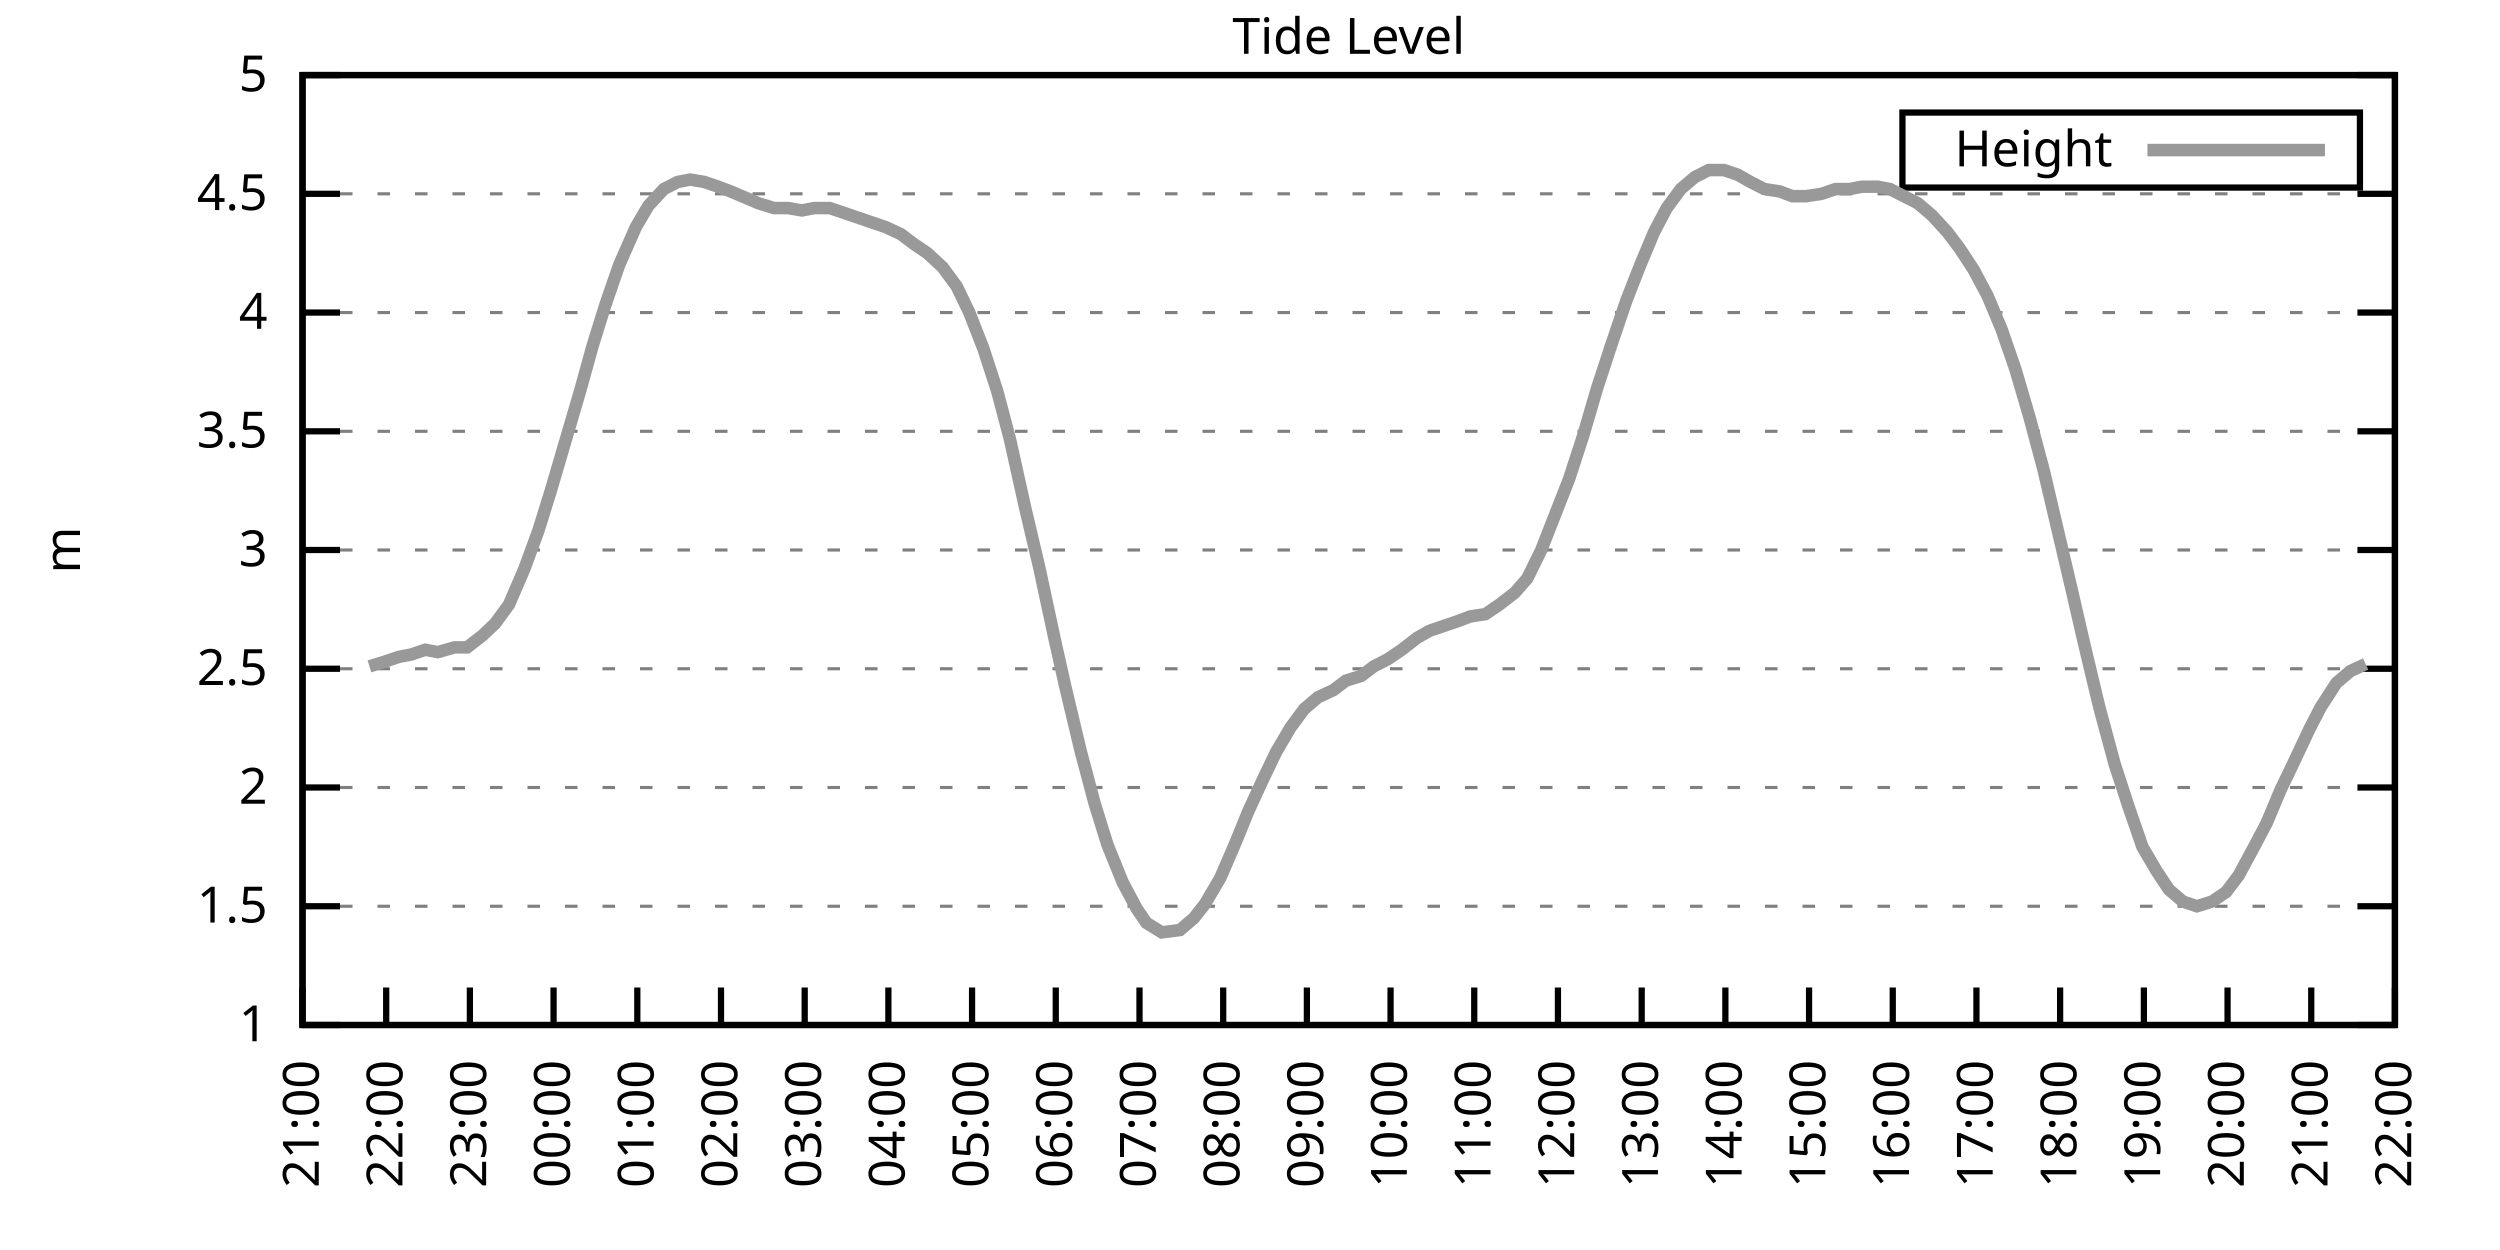
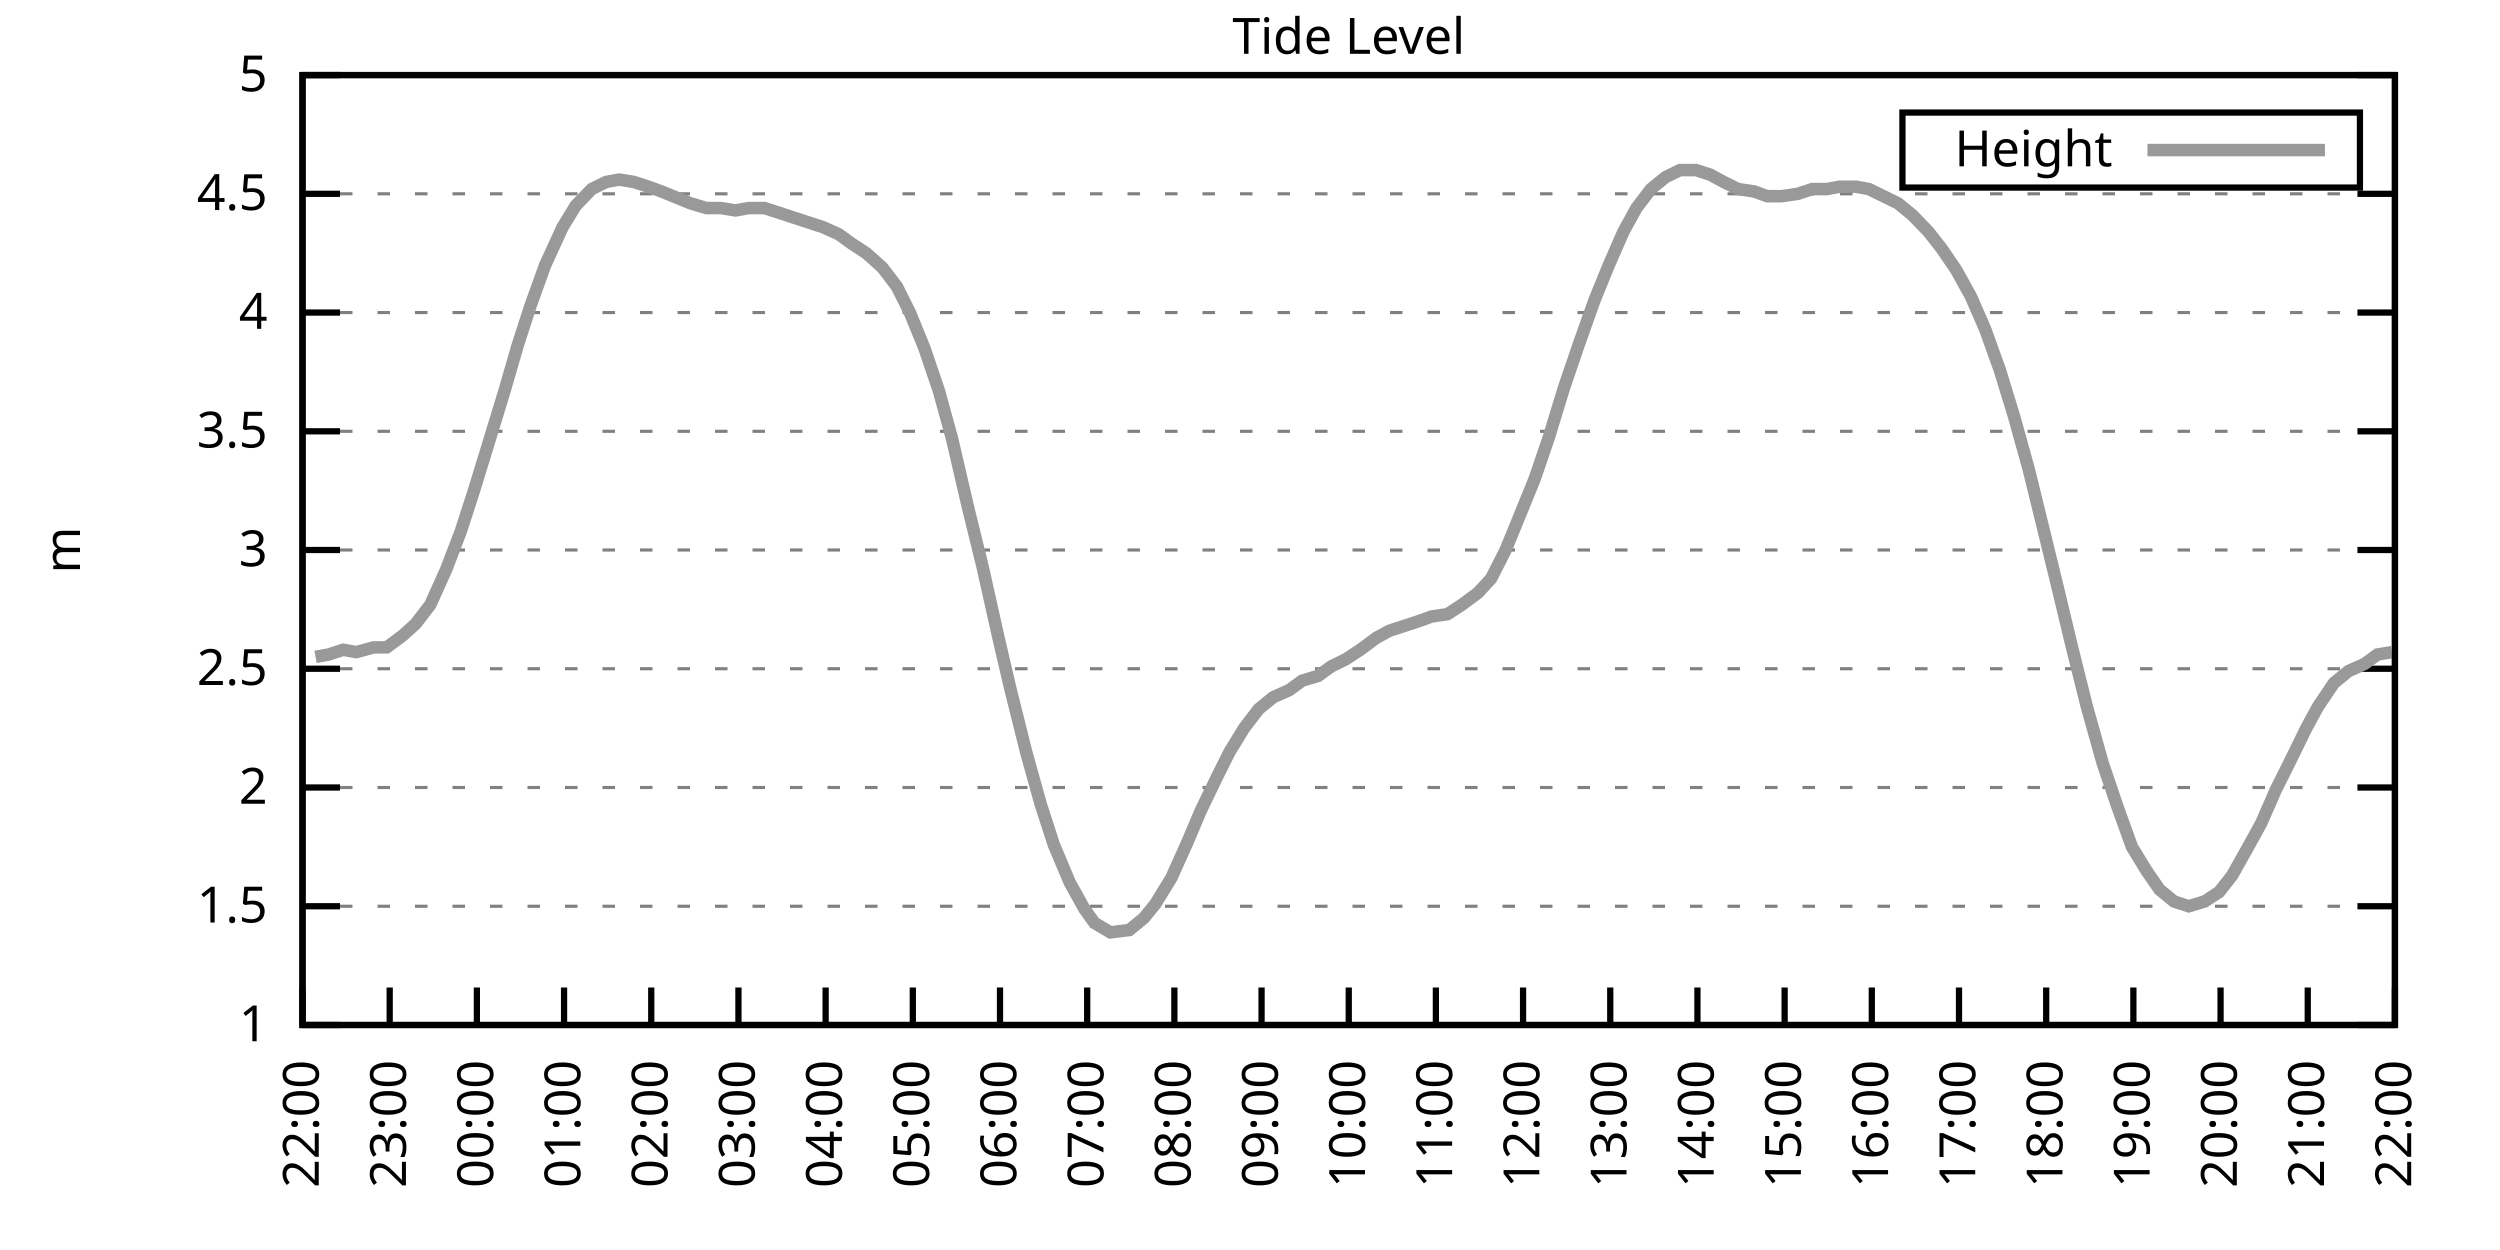
<svg xmlns="http://www.w3.org/2000/svg" xmlns:xlink="http://www.w3.org/1999/xlink" width="400" height="200" viewBox="0 0 400 200">
  <g id="gnuplot_canvas">
    <rect x="0" y="0" width="400" height="200" fill="none" />
    <defs>
      <circle id="gpDot" r="0.5" stroke-width="0.5" stroke="currentColor" />
      <path id="gpPt0" stroke-width="0.333" stroke="currentColor" d="M-1,0 h2 M0,-1 v2" />
      <path id="gpPt1" stroke-width="0.333" stroke="currentColor" d="M-1,-1 L1,1 M1,-1 L-1,1" />
      <path id="gpPt2" stroke-width="0.333" stroke="currentColor" d="M-1,0 L1,0 M0,-1 L0,1 M-1,-1 L1,1 M-1,1 L1,-1" />
      <rect id="gpPt3" stroke-width="0.333" stroke="currentColor" x="-1" y="-1" width="2" height="2" />
      <rect id="gpPt4" stroke-width="0.333" stroke="currentColor" fill="currentColor" x="-1" y="-1" width="2" height="2" />
      <circle id="gpPt5" stroke-width="0.333" stroke="currentColor" cx="0" cy="0" r="1" />
      <use xlink:href="#gpPt5" id="gpPt6" fill="currentColor" stroke="none" />
      <path id="gpPt7" stroke-width="0.333" stroke="currentColor" d="M0,-1.33 L-1.33,0.67 L1.33,0.67 z" />
      <use xlink:href="#gpPt7" id="gpPt8" fill="currentColor" stroke="none" />
      <use xlink:href="#gpPt7" id="gpPt9" stroke="currentColor" transform="rotate(180)" />
      <use xlink:href="#gpPt9" id="gpPt10" fill="currentColor" stroke="none" />
      <use xlink:href="#gpPt3" id="gpPt11" stroke="currentColor" transform="rotate(45)" />
      <use xlink:href="#gpPt11" id="gpPt12" fill="currentColor" stroke="none" />
      <path id="gpPt13" stroke-width="0.333" stroke="currentColor" d="M0,1.330 L1.265,0.411 L0.782,-1.067 L-0.782,-1.076 L-1.265,0.411 z" />
      <use xlink:href="#gpPt13" id="gpPt14" fill="currentColor" stroke="none" />
      <filter id="textbox" filterUnits="objectBoundingBox" x="0" y="0" height="1" width="1">
        <feFlood flood-color="white" flood-opacity="1" result="bgnd" />
        <feComposite in="SourceGraphic" in2="bgnd" operator="atop" />
      </filter>
      <filter id="greybox" filterUnits="objectBoundingBox" x="0" y="0" height="1" width="1">
        <feFlood flood-color="lightgrey" flood-opacity="1" result="grey" />
        <feComposite in="SourceGraphic" in2="grey" operator="atop" />
      </filter>
    </defs>
    <g fill="none" color="white" stroke="currentColor" stroke-width="1.00" stroke-linecap="butt" stroke-linejoin="miter">
</g>
    <g fill="none" color="black" stroke="currentColor" stroke-width="1.00" stroke-linecap="butt" stroke-linejoin="miter">
      <g stroke="none" shape-rendering="crispEdges">
        <polygon fill="rgb(255, 255, 255)" points="48.40,164.00 383.18,164.00 383.18,12.02 48.40,12.02 " />
      </g>
    </g>
    <g fill="none" color="black" stroke="currentColor" stroke-width="1.00" stroke-linecap="butt" stroke-linejoin="miter">
</g>
    <g fill="none" color="black" stroke="black" stroke-width="0.50" stroke-linecap="butt" stroke-linejoin="miter">
</g>
    <g fill="none" color="gray" stroke="currentColor" stroke-width="0.50" stroke-linecap="butt" stroke-linejoin="miter">
      <path stroke="gray" stroke-dasharray="2,4" class="gridline" d="M48.40,164.00 L383.19,164.00  " />
    </g>
    <g fill="none" color="gray" stroke="gray" stroke-width="1.00" stroke-linecap="butt" stroke-linejoin="miter">
</g>
    <g fill="none" color="black" stroke="currentColor" stroke-width="1.00" stroke-linecap="butt" stroke-linejoin="miter">
      <path stroke="black" d="M48.40,164.00 L54.40,164.00 M383.19,164.00 L377.19,164.00  " />
      <g transform="translate(42.80,166.60)" stroke="none" fill="black" font-family="Sans" font-size="8.00" text-anchor="end">
        <text>
          <tspan font-family="Sans"> 1</tspan>
        </text>
      </g>
    </g>
    <g fill="none" color="black" stroke="currentColor" stroke-width="1.00" stroke-linecap="butt" stroke-linejoin="miter">
</g>
    <g fill="none" color="black" stroke="black" stroke-width="0.50" stroke-linecap="butt" stroke-linejoin="miter">
</g>
    <g fill="none" color="gray" stroke="currentColor" stroke-width="0.50" stroke-linecap="butt" stroke-linejoin="miter">
      <path stroke="gray" stroke-dasharray="2,4" class="gridline" d="M48.40,145.00 L383.19,145.00  " />
    </g>
    <g fill="none" color="gray" stroke="gray" stroke-width="1.00" stroke-linecap="butt" stroke-linejoin="miter">
</g>
    <g fill="none" color="black" stroke="currentColor" stroke-width="1.00" stroke-linecap="butt" stroke-linejoin="miter">
      <path stroke="black" d="M48.40,145.00 L54.40,145.00 M383.19,145.00 L377.19,145.00  " />
      <g transform="translate(42.80,147.60)" stroke="none" fill="black" font-family="Sans" font-size="8.00" text-anchor="end">
        <text>
          <tspan font-family="Sans"> 1.5</tspan>
        </text>
      </g>
    </g>
    <g fill="none" color="black" stroke="currentColor" stroke-width="1.00" stroke-linecap="butt" stroke-linejoin="miter">
</g>
    <g fill="none" color="black" stroke="black" stroke-width="0.50" stroke-linecap="butt" stroke-linejoin="miter">
</g>
    <g fill="none" color="gray" stroke="currentColor" stroke-width="0.50" stroke-linecap="butt" stroke-linejoin="miter">
      <path stroke="gray" stroke-dasharray="2,4" class="gridline" d="M48.40,126.00 L383.19,126.00  " />
    </g>
    <g fill="none" color="gray" stroke="gray" stroke-width="1.00" stroke-linecap="butt" stroke-linejoin="miter">
</g>
    <g fill="none" color="black" stroke="currentColor" stroke-width="1.00" stroke-linecap="butt" stroke-linejoin="miter">
      <path stroke="black" d="M48.40,126.00 L54.40,126.00 M383.19,126.00 L377.19,126.00  " />
      <g transform="translate(42.80,128.60)" stroke="none" fill="black" font-family="Sans" font-size="8.00" text-anchor="end">
        <text>
          <tspan font-family="Sans"> 2</tspan>
        </text>
      </g>
    </g>
    <g fill="none" color="black" stroke="currentColor" stroke-width="1.00" stroke-linecap="butt" stroke-linejoin="miter">
</g>
    <g fill="none" color="black" stroke="black" stroke-width="0.50" stroke-linecap="butt" stroke-linejoin="miter">
</g>
    <g fill="none" color="gray" stroke="currentColor" stroke-width="0.50" stroke-linecap="butt" stroke-linejoin="miter">
      <path stroke="gray" stroke-dasharray="2,4" class="gridline" d="M48.40,107.00 L383.19,107.00  " />
    </g>
    <g fill="none" color="gray" stroke="gray" stroke-width="1.00" stroke-linecap="butt" stroke-linejoin="miter">
</g>
    <g fill="none" color="black" stroke="currentColor" stroke-width="1.00" stroke-linecap="butt" stroke-linejoin="miter">
      <path stroke="black" d="M48.40,107.00 L54.40,107.00 M383.19,107.00 L377.19,107.00  " />
      <g transform="translate(42.80,109.60)" stroke="none" fill="black" font-family="Sans" font-size="8.00" text-anchor="end">
        <text>
          <tspan font-family="Sans"> 2.5</tspan>
        </text>
      </g>
    </g>
    <g fill="none" color="black" stroke="currentColor" stroke-width="1.00" stroke-linecap="butt" stroke-linejoin="miter">
</g>
    <g fill="none" color="black" stroke="black" stroke-width="0.50" stroke-linecap="butt" stroke-linejoin="miter">
</g>
    <g fill="none" color="gray" stroke="currentColor" stroke-width="0.50" stroke-linecap="butt" stroke-linejoin="miter">
      <path stroke="gray" stroke-dasharray="2,4" class="gridline" d="M48.40,88.00 L383.19,88.00  " />
    </g>
    <g fill="none" color="gray" stroke="gray" stroke-width="1.00" stroke-linecap="butt" stroke-linejoin="miter">
</g>
    <g fill="none" color="black" stroke="currentColor" stroke-width="1.00" stroke-linecap="butt" stroke-linejoin="miter">
      <path stroke="black" d="M48.40,88.00 L54.40,88.00 M383.19,88.00 L377.19,88.00  " />
      <g transform="translate(42.80,90.60)" stroke="none" fill="black" font-family="Sans" font-size="8.00" text-anchor="end">
        <text>
          <tspan font-family="Sans"> 3</tspan>
        </text>
      </g>
    </g>
    <g fill="none" color="black" stroke="currentColor" stroke-width="1.00" stroke-linecap="butt" stroke-linejoin="miter">
</g>
    <g fill="none" color="black" stroke="black" stroke-width="0.50" stroke-linecap="butt" stroke-linejoin="miter">
</g>
    <g fill="none" color="gray" stroke="currentColor" stroke-width="0.50" stroke-linecap="butt" stroke-linejoin="miter">
      <path stroke="gray" stroke-dasharray="2,4" class="gridline" d="M48.40,69.01 L383.19,69.01  " />
    </g>
    <g fill="none" color="gray" stroke="gray" stroke-width="1.00" stroke-linecap="butt" stroke-linejoin="miter">
</g>
    <g fill="none" color="black" stroke="currentColor" stroke-width="1.00" stroke-linecap="butt" stroke-linejoin="miter">
      <path stroke="black" d="M48.40,69.01 L54.40,69.01 M383.19,69.01 L377.19,69.01  " />
      <g transform="translate(42.80,71.61)" stroke="none" fill="black" font-family="Sans" font-size="8.00" text-anchor="end">
        <text>
          <tspan font-family="Sans"> 3.5</tspan>
        </text>
      </g>
    </g>
    <g fill="none" color="black" stroke="currentColor" stroke-width="1.00" stroke-linecap="butt" stroke-linejoin="miter">
</g>
    <g fill="none" color="black" stroke="black" stroke-width="0.50" stroke-linecap="butt" stroke-linejoin="miter">
</g>
    <g fill="none" color="gray" stroke="currentColor" stroke-width="0.50" stroke-linecap="butt" stroke-linejoin="miter">
      <path stroke="gray" stroke-dasharray="2,4" class="gridline" d="M48.40,50.01 L383.19,50.01  " />
    </g>
    <g fill="none" color="gray" stroke="gray" stroke-width="1.00" stroke-linecap="butt" stroke-linejoin="miter">
</g>
    <g fill="none" color="black" stroke="currentColor" stroke-width="1.00" stroke-linecap="butt" stroke-linejoin="miter">
      <path stroke="black" d="M48.40,50.01 L54.40,50.01 M383.19,50.01 L377.19,50.01  " />
      <g transform="translate(42.80,52.61)" stroke="none" fill="black" font-family="Sans" font-size="8.00" text-anchor="end">
        <text>
          <tspan font-family="Sans"> 4</tspan>
        </text>
      </g>
    </g>
    <g fill="none" color="black" stroke="currentColor" stroke-width="1.00" stroke-linecap="butt" stroke-linejoin="miter">
</g>
    <g fill="none" color="black" stroke="black" stroke-width="0.50" stroke-linecap="butt" stroke-linejoin="miter">
</g>
    <g fill="none" color="gray" stroke="currentColor" stroke-width="0.50" stroke-linecap="butt" stroke-linejoin="miter">
      <path stroke="gray" stroke-dasharray="2,4" class="gridline" d="M48.40,31.01 L383.19,31.01  " />
    </g>
    <g fill="none" color="gray" stroke="gray" stroke-width="1.00" stroke-linecap="butt" stroke-linejoin="miter">
</g>
    <g fill="none" color="black" stroke="currentColor" stroke-width="1.00" stroke-linecap="butt" stroke-linejoin="miter">
      <path stroke="black" d="M48.40,31.01 L54.40,31.01 M383.19,31.01 L377.19,31.01  " />
      <g transform="translate(42.80,33.61)" stroke="none" fill="black" font-family="Sans" font-size="8.00" text-anchor="end">
        <text>
          <tspan font-family="Sans"> 4.5</tspan>
        </text>
      </g>
    </g>
    <g fill="none" color="black" stroke="currentColor" stroke-width="1.00" stroke-linecap="butt" stroke-linejoin="miter">
</g>
    <g fill="none" color="black" stroke="black" stroke-width="0.50" stroke-linecap="butt" stroke-linejoin="miter">
</g>
    <g fill="none" color="gray" stroke="currentColor" stroke-width="0.50" stroke-linecap="butt" stroke-linejoin="miter">
      <path stroke="gray" stroke-dasharray="2,4" class="gridline" d="M48.40,12.01 L383.19,12.01  " />
    </g>
    <g fill="none" color="gray" stroke="gray" stroke-width="1.00" stroke-linecap="butt" stroke-linejoin="miter">
</g>
    <g fill="none" color="black" stroke="currentColor" stroke-width="1.00" stroke-linecap="butt" stroke-linejoin="miter">
      <path stroke="black" d="M48.40,12.01 L54.40,12.01 M383.19,12.01 L377.19,12.01  " />
      <g transform="translate(42.80,14.61)" stroke="none" fill="black" font-family="Sans" font-size="8.00" text-anchor="end">
        <text>
          <tspan font-family="Sans"> 5</tspan>
        </text>
      </g>
    </g>
    <g fill="none" color="black" stroke="currentColor" stroke-width="1.00" stroke-linecap="butt" stroke-linejoin="miter">
      <path stroke="black" d="M48.40,164.00 L48.40,158.00  " />
      <g transform="translate(51.00,169.60) rotate(270.00)" stroke="none" fill="black" font-family="Sans" font-size="8.00" text-anchor="end">
        <text>
-           <tspan font-family="Sans">21:00</tspan>
-         </text>
-       </g>
-     </g>
-     <g fill="none" color="black" stroke="currentColor" stroke-width="1.00" stroke-linecap="butt" stroke-linejoin="miter">
-       <path stroke="black" d="M61.79,164.00 L61.79,158.00  " />
-       <g transform="translate(64.39,169.60) rotate(270.00)" stroke="none" fill="black" font-family="Sans" font-size="8.00" text-anchor="end">
-         <text>
          <tspan font-family="Sans">22:00</tspan>
        </text>
      </g>
    </g>
    <g fill="none" color="black" stroke="currentColor" stroke-width="1.00" stroke-linecap="butt" stroke-linejoin="miter">
-       <path stroke="black" d="M75.18,164.00 L75.18,158.00  " />
-       <g transform="translate(77.78,169.60) rotate(270.00)" stroke="none" fill="black" font-family="Sans" font-size="8.00" text-anchor="end">
+       <path stroke="black" d="M62.35,164.00 L62.35,158.00  " />
+       <g transform="translate(64.95,169.60) rotate(270.00)" stroke="none" fill="black" font-family="Sans" font-size="8.00" text-anchor="end">
        <text>
          <tspan font-family="Sans">23:00</tspan>
        </text>
      </g>
    </g>
    <g fill="none" color="black" stroke="currentColor" stroke-width="1.00" stroke-linecap="butt" stroke-linejoin="miter">
-       <path stroke="black" d="M88.57,164.00 L88.57,158.00  " />
-       <g transform="translate(91.17,169.60) rotate(270.00)" stroke="none" fill="black" font-family="Sans" font-size="8.00" text-anchor="end">
+       <path stroke="black" d="M76.30,164.00 L76.30,158.00  " />
+       <g transform="translate(78.90,169.60) rotate(270.00)" stroke="none" fill="black" font-family="Sans" font-size="8.00" text-anchor="end">
        <text>
          <tspan font-family="Sans">00:00</tspan>
        </text>
      </g>
    </g>
    <g fill="none" color="black" stroke="currentColor" stroke-width="1.00" stroke-linecap="butt" stroke-linejoin="miter">
-       <path stroke="black" d="M101.97,164.00 L101.97,158.00  " />
-       <g transform="translate(104.57,169.60) rotate(270.00)" stroke="none" fill="black" font-family="Sans" font-size="8.00" text-anchor="end">
+       <path stroke="black" d="M90.25,164.00 L90.25,158.00  " />
+       <g transform="translate(92.85,169.60) rotate(270.00)" stroke="none" fill="black" font-family="Sans" font-size="8.00" text-anchor="end">
        <text>
          <tspan font-family="Sans">01:00</tspan>
        </text>
      </g>
    </g>
    <g fill="none" color="black" stroke="currentColor" stroke-width="1.00" stroke-linecap="butt" stroke-linejoin="miter">
-       <path stroke="black" d="M115.36,164.00 L115.36,158.00  " />
-       <g transform="translate(117.96,169.60) rotate(270.00)" stroke="none" fill="black" font-family="Sans" font-size="8.00" text-anchor="end">
+       <path stroke="black" d="M104.20,164.00 L104.20,158.00  " />
+       <g transform="translate(106.80,169.60) rotate(270.00)" stroke="none" fill="black" font-family="Sans" font-size="8.00" text-anchor="end">
        <text>
          <tspan font-family="Sans">02:00</tspan>
        </text>
      </g>
    </g>
    <g fill="none" color="black" stroke="currentColor" stroke-width="1.00" stroke-linecap="butt" stroke-linejoin="miter">
-       <path stroke="black" d="M128.75,164.00 L128.75,158.00  " />
-       <g transform="translate(131.35,169.60) rotate(270.00)" stroke="none" fill="black" font-family="Sans" font-size="8.00" text-anchor="end">
+       <path stroke="black" d="M118.15,164.00 L118.15,158.00  " />
+       <g transform="translate(120.75,169.60) rotate(270.00)" stroke="none" fill="black" font-family="Sans" font-size="8.00" text-anchor="end">
        <text>
          <tspan font-family="Sans">03:00</tspan>
        </text>
      </g>
    </g>
    <g fill="none" color="black" stroke="currentColor" stroke-width="1.00" stroke-linecap="butt" stroke-linejoin="miter">
-       <path stroke="black" d="M142.14,164.00 L142.14,158.00  " />
-       <g transform="translate(144.74,169.60) rotate(270.00)" stroke="none" fill="black" font-family="Sans" font-size="8.00" text-anchor="end">
+       <path stroke="black" d="M132.10,164.00 L132.10,158.00  " />
+       <g transform="translate(134.70,169.60) rotate(270.00)" stroke="none" fill="black" font-family="Sans" font-size="8.00" text-anchor="end">
        <text>
          <tspan font-family="Sans">04:00</tspan>
        </text>
      </g>
    </g>
    <g fill="none" color="black" stroke="currentColor" stroke-width="1.00" stroke-linecap="butt" stroke-linejoin="miter">
-       <path stroke="black" d="M155.53,164.00 L155.53,158.00  " />
-       <g transform="translate(158.13,169.60) rotate(270.00)" stroke="none" fill="black" font-family="Sans" font-size="8.00" text-anchor="end">
+       <path stroke="black" d="M146.05,164.00 L146.05,158.00  " />
+       <g transform="translate(148.65,169.60) rotate(270.00)" stroke="none" fill="black" font-family="Sans" font-size="8.00" text-anchor="end">
        <text>
          <tspan font-family="Sans">05:00</tspan>
        </text>
      </g>
    </g>
    <g fill="none" color="black" stroke="currentColor" stroke-width="1.00" stroke-linecap="butt" stroke-linejoin="miter">
-       <path stroke="black" d="M168.92,164.00 L168.92,158.00  " />
-       <g transform="translate(171.52,169.60) rotate(270.00)" stroke="none" fill="black" font-family="Sans" font-size="8.00" text-anchor="end">
+       <path stroke="black" d="M160.00,164.00 L160.00,158.00  " />
+       <g transform="translate(162.60,169.60) rotate(270.00)" stroke="none" fill="black" font-family="Sans" font-size="8.00" text-anchor="end">
        <text>
          <tspan font-family="Sans">06:00</tspan>
        </text>
      </g>
    </g>
    <g fill="none" color="black" stroke="currentColor" stroke-width="1.00" stroke-linecap="butt" stroke-linejoin="miter">
-       <path stroke="black" d="M182.32,164.00 L182.32,158.00  " />
-       <g transform="translate(184.92,169.60) rotate(270.00)" stroke="none" fill="black" font-family="Sans" font-size="8.00" text-anchor="end">
+       <path stroke="black" d="M173.95,164.00 L173.95,158.00  " />
+       <g transform="translate(176.55,169.60) rotate(270.00)" stroke="none" fill="black" font-family="Sans" font-size="8.00" text-anchor="end">
        <text>
          <tspan font-family="Sans">07:00</tspan>
        </text>
      </g>
    </g>
    <g fill="none" color="black" stroke="currentColor" stroke-width="1.00" stroke-linecap="butt" stroke-linejoin="miter">
-       <path stroke="black" d="M195.71,164.00 L195.71,158.00  " />
-       <g transform="translate(198.31,169.60) rotate(270.00)" stroke="none" fill="black" font-family="Sans" font-size="8.00" text-anchor="end">
+       <path stroke="black" d="M187.90,164.00 L187.90,158.00  " />
+       <g transform="translate(190.50,169.60) rotate(270.00)" stroke="none" fill="black" font-family="Sans" font-size="8.00" text-anchor="end">
        <text>
          <tspan font-family="Sans">08:00</tspan>
        </text>
      </g>
    </g>
    <g fill="none" color="black" stroke="currentColor" stroke-width="1.00" stroke-linecap="butt" stroke-linejoin="miter">
-       <path stroke="black" d="M209.10,164.00 L209.10,158.00  " />
-       <g transform="translate(211.70,169.60) rotate(270.00)" stroke="none" fill="black" font-family="Sans" font-size="8.00" text-anchor="end">
+       <path stroke="black" d="M201.85,164.00 L201.85,158.00  " />
+       <g transform="translate(204.45,169.60) rotate(270.00)" stroke="none" fill="black" font-family="Sans" font-size="8.00" text-anchor="end">
        <text>
          <tspan font-family="Sans">09:00</tspan>
        </text>
      </g>
    </g>
    <g fill="none" color="black" stroke="currentColor" stroke-width="1.00" stroke-linecap="butt" stroke-linejoin="miter">
-       <path stroke="black" d="M222.49,164.00 L222.49,158.00  " />
-       <g transform="translate(225.09,169.60) rotate(270.00)" stroke="none" fill="black" font-family="Sans" font-size="8.00" text-anchor="end">
+       <path stroke="black" d="M215.80,164.00 L215.80,158.00  " />
+       <g transform="translate(218.40,169.60) rotate(270.00)" stroke="none" fill="black" font-family="Sans" font-size="8.00" text-anchor="end">
        <text>
          <tspan font-family="Sans">10:00</tspan>
        </text>
      </g>
    </g>
    <g fill="none" color="black" stroke="currentColor" stroke-width="1.00" stroke-linecap="butt" stroke-linejoin="miter">
-       <path stroke="black" d="M235.88,164.00 L235.88,158.00  " />
-       <g transform="translate(238.48,169.60) rotate(270.00)" stroke="none" fill="black" font-family="Sans" font-size="8.00" text-anchor="end">
+       <path stroke="black" d="M229.74,164.00 L229.74,158.00  " />
+       <g transform="translate(232.34,169.60) rotate(270.00)" stroke="none" fill="black" font-family="Sans" font-size="8.00" text-anchor="end">
        <text>
          <tspan font-family="Sans">11:00</tspan>
        </text>
      </g>
    </g>
    <g fill="none" color="black" stroke="currentColor" stroke-width="1.00" stroke-linecap="butt" stroke-linejoin="miter">
-       <path stroke="black" d="M249.27,164.00 L249.27,158.00  " />
-       <g transform="translate(251.87,169.60) rotate(270.00)" stroke="none" fill="black" font-family="Sans" font-size="8.00" text-anchor="end">
+       <path stroke="black" d="M243.69,164.00 L243.69,158.00  " />
+       <g transform="translate(246.29,169.60) rotate(270.00)" stroke="none" fill="black" font-family="Sans" font-size="8.00" text-anchor="end">
        <text>
          <tspan font-family="Sans">12:00</tspan>
        </text>
      </g>
    </g>
    <g fill="none" color="black" stroke="currentColor" stroke-width="1.00" stroke-linecap="butt" stroke-linejoin="miter">
-       <path stroke="black" d="M262.67,164.00 L262.67,158.00  " />
-       <g transform="translate(265.27,169.60) rotate(270.00)" stroke="none" fill="black" font-family="Sans" font-size="8.00" text-anchor="end">
+       <path stroke="black" d="M257.64,164.00 L257.64,158.00  " />
+       <g transform="translate(260.24,169.60) rotate(270.00)" stroke="none" fill="black" font-family="Sans" font-size="8.00" text-anchor="end">
        <text>
          <tspan font-family="Sans">13:00</tspan>
        </text>
      </g>
    </g>
    <g fill="none" color="black" stroke="currentColor" stroke-width="1.00" stroke-linecap="butt" stroke-linejoin="miter">
-       <path stroke="black" d="M276.06,164.00 L276.06,158.00  " />
-       <g transform="translate(278.66,169.60) rotate(270.00)" stroke="none" fill="black" font-family="Sans" font-size="8.00" text-anchor="end">
+       <path stroke="black" d="M271.59,164.00 L271.59,158.00  " />
+       <g transform="translate(274.19,169.60) rotate(270.00)" stroke="none" fill="black" font-family="Sans" font-size="8.00" text-anchor="end">
        <text>
          <tspan font-family="Sans">14:00</tspan>
        </text>
      </g>
    </g>
    <g fill="none" color="black" stroke="currentColor" stroke-width="1.00" stroke-linecap="butt" stroke-linejoin="miter">
-       <path stroke="black" d="M289.45,164.00 L289.45,158.00  " />
-       <g transform="translate(292.05,169.60) rotate(270.00)" stroke="none" fill="black" font-family="Sans" font-size="8.00" text-anchor="end">
+       <path stroke="black" d="M285.54,164.00 L285.54,158.00  " />
+       <g transform="translate(288.14,169.60) rotate(270.00)" stroke="none" fill="black" font-family="Sans" font-size="8.00" text-anchor="end">
        <text>
          <tspan font-family="Sans">15:00</tspan>
        </text>
      </g>
    </g>
    <g fill="none" color="black" stroke="currentColor" stroke-width="1.00" stroke-linecap="butt" stroke-linejoin="miter">
-       <path stroke="black" d="M302.84,164.00 L302.84,158.00  " />
-       <g transform="translate(305.44,169.60) rotate(270.00)" stroke="none" fill="black" font-family="Sans" font-size="8.00" text-anchor="end">
+       <path stroke="black" d="M299.49,164.00 L299.49,158.00  " />
+       <g transform="translate(302.09,169.60) rotate(270.00)" stroke="none" fill="black" font-family="Sans" font-size="8.00" text-anchor="end">
        <text>
          <tspan font-family="Sans">16:00</tspan>
        </text>
      </g>
    </g>
    <g fill="none" color="black" stroke="currentColor" stroke-width="1.00" stroke-linecap="butt" stroke-linejoin="miter">
-       <path stroke="black" d="M316.23,164.00 L316.23,158.00  " />
-       <g transform="translate(318.83,169.60) rotate(270.00)" stroke="none" fill="black" font-family="Sans" font-size="8.00" text-anchor="end">
+       <path stroke="black" d="M313.44,164.00 L313.44,158.00  " />
+       <g transform="translate(316.04,169.60) rotate(270.00)" stroke="none" fill="black" font-family="Sans" font-size="8.00" text-anchor="end">
        <text>
          <tspan font-family="Sans">17:00</tspan>
        </text>
      </g>
    </g>
    <g fill="none" color="black" stroke="currentColor" stroke-width="1.00" stroke-linecap="butt" stroke-linejoin="miter">
-       <path stroke="black" d="M329.62,164.00 L329.62,158.00  " />
-       <g transform="translate(332.22,169.60) rotate(270.00)" stroke="none" fill="black" font-family="Sans" font-size="8.00" text-anchor="end">
+       <path stroke="black" d="M327.39,164.00 L327.39,158.00  " />
+       <g transform="translate(329.99,169.60) rotate(270.00)" stroke="none" fill="black" font-family="Sans" font-size="8.00" text-anchor="end">
        <text>
          <tspan font-family="Sans">18:00</tspan>
        </text>
      </g>
    </g>
    <g fill="none" color="black" stroke="currentColor" stroke-width="1.00" stroke-linecap="butt" stroke-linejoin="miter">
-       <path stroke="black" d="M343.02,164.00 L343.02,158.00  " />
-       <g transform="translate(345.62,169.60) rotate(270.00)" stroke="none" fill="black" font-family="Sans" font-size="8.00" text-anchor="end">
+       <path stroke="black" d="M341.34,164.00 L341.34,158.00  " />
+       <g transform="translate(343.94,169.60) rotate(270.00)" stroke="none" fill="black" font-family="Sans" font-size="8.00" text-anchor="end">
        <text>
          <tspan font-family="Sans">19:00</tspan>
        </text>
      </g>
    </g>
    <g fill="none" color="black" stroke="currentColor" stroke-width="1.00" stroke-linecap="butt" stroke-linejoin="miter">
-       <path stroke="black" d="M356.41,164.00 L356.41,158.00  " />
-       <g transform="translate(359.01,169.60) rotate(270.00)" stroke="none" fill="black" font-family="Sans" font-size="8.00" text-anchor="end">
+       <path stroke="black" d="M355.29,164.00 L355.29,158.00  " />
+       <g transform="translate(357.89,169.60) rotate(270.00)" stroke="none" fill="black" font-family="Sans" font-size="8.00" text-anchor="end">
        <text>
          <tspan font-family="Sans">20:00</tspan>
        </text>
      </g>
    </g>
    <g fill="none" color="black" stroke="currentColor" stroke-width="1.00" stroke-linecap="butt" stroke-linejoin="miter">
-       <path stroke="black" d="M369.80,164.00 L369.80,158.00  " />
-       <g transform="translate(372.40,169.60) rotate(270.00)" stroke="none" fill="black" font-family="Sans" font-size="8.00" text-anchor="end">
+       <path stroke="black" d="M369.24,164.00 L369.24,158.00  " />
+       <g transform="translate(371.84,169.60) rotate(270.00)" stroke="none" fill="black" font-family="Sans" font-size="8.00" text-anchor="end">
        <text>
          <tspan font-family="Sans">21:00</tspan>
        </text>
      </g>
    </g>
    <g fill="none" color="black" stroke="currentColor" stroke-width="1.00" stroke-linecap="butt" stroke-linejoin="miter">
      <path stroke="black" d="M383.19,164.00 L383.19,158.00  " />
      <g transform="translate(385.79,169.60) rotate(270.00)" stroke="none" fill="black" font-family="Sans" font-size="8.00" text-anchor="end">
        <text>
          <tspan font-family="Sans">22:00</tspan>
        </text>
      </g>
    </g>
    <g fill="none" color="black" stroke="currentColor" stroke-width="1.00" stroke-linecap="butt" stroke-linejoin="miter">
</g>
    <g fill="none" color="black" stroke="currentColor" stroke-width="1.00" stroke-linecap="butt" stroke-linejoin="miter">
      <path stroke="black" d="M48.40,12.01 L48.40,164.00 L383.19,164.00 L383.19,12.01 L48.40,12.01 Z  " />
    </g>
    <g fill="none" color="black" stroke="currentColor" stroke-width="1.00" stroke-linecap="butt" stroke-linejoin="miter">
</g>
    <g fill="none" color="black" stroke="currentColor" stroke-width="1.00" stroke-linecap="butt" stroke-linejoin="miter">
      <path stroke="black" d="M304.39,30.01 L304.39,18.01 L377.59,18.01 L377.59,30.01 L304.39,30.01 Z  " />
    </g>
    <g id="Tide_level_plot_1">
      <g fill="none" color="white" stroke="black" stroke-width="2.00" stroke-linecap="butt" stroke-linejoin="miter">
</g>
      <g fill="none" color="black" stroke="currentColor" stroke-width="2.00" stroke-linecap="butt" stroke-linejoin="miter">
        <g transform="translate(337.99,26.61)" stroke="none" fill="black" font-family="Sans" font-size="8.00" text-anchor="end">
          <text>
            <tspan font-family="Sans">Height</tspan>
          </text>
        </g>
      </g>
      <g fill="none" color="black" stroke="currentColor" stroke-width="2.00" stroke-linecap="butt" stroke-linejoin="miter">
-         <path stroke="rgb(153, 153, 153)" d="M343.59,24.01 L371.99,24.01 M59.11,106.62 L61.57,105.86 L63.80,105.10 L65.81,104.72 L68.04,103.96 L70.05,104.34   L72.73,103.58 L74.74,103.58 L77.19,101.68 L79.20,99.78 L81.43,96.74 L83.89,91.04 L86.12,84.97 L88.13,78.51   L90.14,71.67 L92.82,62.55 L94.82,55.33 L96.83,48.87 L99.06,42.41 L101.74,36.33 L103.75,32.91 L106.21,30.25   L108.44,29.11 L110.45,28.73 L112.68,29.11 L114.91,29.87 L116.92,30.63 L121.38,32.53 L123.84,33.29 L126.07,33.29   L128.30,33.67 L130.31,33.29 L132.77,33.29 L135.00,34.05 L137.23,34.81 L139.46,35.57 L141.69,36.33 L144.15,37.47   L146.16,38.99 L148.39,40.51 L150.85,42.79 L153.08,45.83 L155.09,50.01 L157.32,55.71 L159.55,62.55 L161.56,70.15   L164.01,81.17 L166.25,90.66 L168.70,102.06 L170.49,110.04 L172.94,120.30 L175.17,128.66 L177.18,135.12 L179.64,141.20   L181.87,145.38 L183.43,147.66 L185.89,149.18 L188.79,148.80 L191.02,146.90 L192.81,144.62 L195.26,140.44 L197.72,134.74   L199.73,129.80 L202.18,124.48 L204.19,120.30 L206.42,116.50 L208.65,113.46 L210.88,111.56 L213.34,110.42 L215.35,108.90   L217.80,108.14 L219.81,106.62 L222.04,105.48 L224.28,103.96 L226.73,102.06 L228.74,100.92 L230.97,100.16 L233.20,99.40   L235.21,98.64 L237.67,98.26 L239.90,96.74 L242.36,94.84 L244.36,92.56 L246.60,88.00 L248.83,82.31 L251.06,76.61   L253.29,69.77 L255.52,62.17 L257.76,55.33 L260.21,48.11 L262.44,42.41 L264.67,37.09 L266.68,33.29 L268.92,30.25   L271.15,28.35 L273.38,27.21 L275.83,27.21 L278.07,27.97 L280.07,29.11 L282.31,30.25 L284.76,30.63 L286.77,31.39   L289.00,31.39 L291.46,31.01 L293.69,30.25 L295.92,30.25 L297.93,29.87 L300.39,29.87 L302.39,30.25 L304.63,31.39   L306.86,32.53 L309.09,34.43 L311.54,37.09 L313.55,39.75 L315.79,43.17 L318.02,47.35 L320.25,52.67 L322.48,59.13   L324.71,66.73 L326.95,75.09 L329.18,84.59 L331.41,94.08 L333.42,102.82 L335.87,113.08 L338.33,122.20 L340.56,129.04   L342.79,135.50 L345.02,139.30 L347.03,142.34 L349.26,144.24 L351.50,145.00 L353.95,144.24 L356.18,142.72 L358.19,140.06   L360.65,135.50 L362.66,131.70 L364.89,126.38 L366.90,122.20 L369.58,116.50 L371.36,113.08 L373.82,109.28 L376.05,107.38   L378.50,106.24  " />
+         <path stroke="rgb(153, 153, 153)" d="M343.59,24.01 L371.99,24.01 M50.49,105.10 L52.58,104.72 L54.91,103.96 L57.00,104.34 L59.79,103.58 L61.88,103.58   L64.44,101.68 L66.53,99.78 L68.86,96.74 L71.42,91.04 L73.74,84.97 L75.83,78.51 L77.93,71.67 L80.72,62.55   L82.81,55.33 L84.90,48.87 L87.23,42.41 L90.02,36.33 L92.11,32.91 L94.67,30.25 L96.99,29.11 L99.08,28.73   L101.41,29.11 L103.73,29.87 L105.83,30.63 L110.48,32.53 L113.03,33.29 L115.36,33.29 L117.68,33.67 L119.78,33.29   L122.33,33.29 L124.66,34.05 L126.98,34.81 L129.31,35.57 L131.63,36.33 L134.19,37.47 L136.28,38.99 L138.61,40.51   L141.16,42.79 L143.49,45.83 L145.58,50.01 L147.91,55.71 L150.23,62.55 L152.32,70.15 L154.88,81.17 L157.21,90.66   L159.76,102.06 L161.62,110.04 L164.18,120.30 L166.51,128.66 L168.60,135.12 L171.16,141.20 L173.48,145.38 L175.11,147.66   L177.67,149.18 L180.69,148.80 L183.01,146.90 L184.87,144.62 L187.43,140.44 L189.99,134.74 L192.08,129.80 L194.64,124.48   L196.73,120.30 L199.06,116.50 L201.38,113.46 L203.71,111.56 L206.26,110.42 L208.36,108.90 L210.91,108.14 L213.01,106.62   L215.33,105.48 L217.65,103.96 L220.21,102.06 L222.30,100.92 L224.63,100.16 L226.95,99.40 L229.05,98.64 L231.60,98.26   L233.93,96.74 L236.49,94.84 L238.58,92.56 L240.90,88.00 L243.23,82.31 L245.55,76.61 L247.88,69.77 L250.20,62.17   L252.53,55.33 L255.09,48.11 L257.41,42.41 L259.74,37.09 L261.83,33.29 L264.15,30.25 L266.48,28.35 L268.80,27.21   L271.36,27.21 L273.69,27.97 L275.78,29.11 L278.10,30.25 L280.66,30.63 L282.75,31.39 L285.08,31.39 L287.64,31.01   L289.96,30.25 L292.29,30.25 L294.38,29.87 L296.94,29.87 L299.03,30.25 L301.35,31.39 L303.68,32.53 L306.00,34.43   L308.56,37.09 L310.65,39.75 L312.98,43.17 L315.30,47.35 L317.63,52.67 L319.95,59.13 L322.28,66.73 L324.60,75.09   L326.93,84.59 L329.25,94.08 L331.34,102.82 L333.90,113.08 L336.46,122.20 L338.78,129.04 L341.11,135.50 L343.43,139.30   L345.53,142.34 L347.85,144.24 L350.18,145.00 L352.73,144.24 L355.06,142.72 L357.15,140.06 L359.71,135.50 L361.80,131.70   L364.13,126.38 L366.22,122.20 L369.01,116.50 L370.87,113.08 L373.43,109.28 L375.75,107.38 L378.31,106.24 L380.40,104.72   L382.73,104.34  " />
      </g>
    </g>
    <g fill="none" color="black" stroke="currentColor" stroke-width="2.00" stroke-linecap="butt" stroke-linejoin="miter">
</g>
    <g fill="none" color="black" stroke="black" stroke-width="1.00" stroke-linecap="butt" stroke-linejoin="miter">
</g>
    <g fill="none" color="black" stroke="currentColor" stroke-width="1.00" stroke-linecap="butt" stroke-linejoin="miter">
      <path stroke="black" d="M48.40,12.01 L48.40,164.00 L383.19,164.00 L383.19,12.01 L48.40,12.01 Z  " />
      <g transform="translate(12.80,88.01) rotate(270.00)" stroke="none" fill="black" font-family="Sans" font-size="8.00" text-anchor="middle">
        <text>
          <tspan font-family="Sans">m</tspan>
        </text>
      </g>
    </g>
    <g fill="none" color="black" stroke="currentColor" stroke-width="1.00" stroke-linecap="butt" stroke-linejoin="miter">
</g>
    <g fill="none" color="black" stroke="currentColor" stroke-width="1.00" stroke-linecap="butt" stroke-linejoin="miter">
      <g transform="translate(215.79,8.61)" stroke="none" fill="black" font-family="Sans" font-size="8.00" text-anchor="middle">
        <text>
          <tspan font-family="Sans">Tide Level</tspan>
        </text>
      </g>
    </g>
    <g fill="none" color="black" stroke="currentColor" stroke-width="1.00" stroke-linecap="butt" stroke-linejoin="miter">
</g>
  </g>
</svg>
